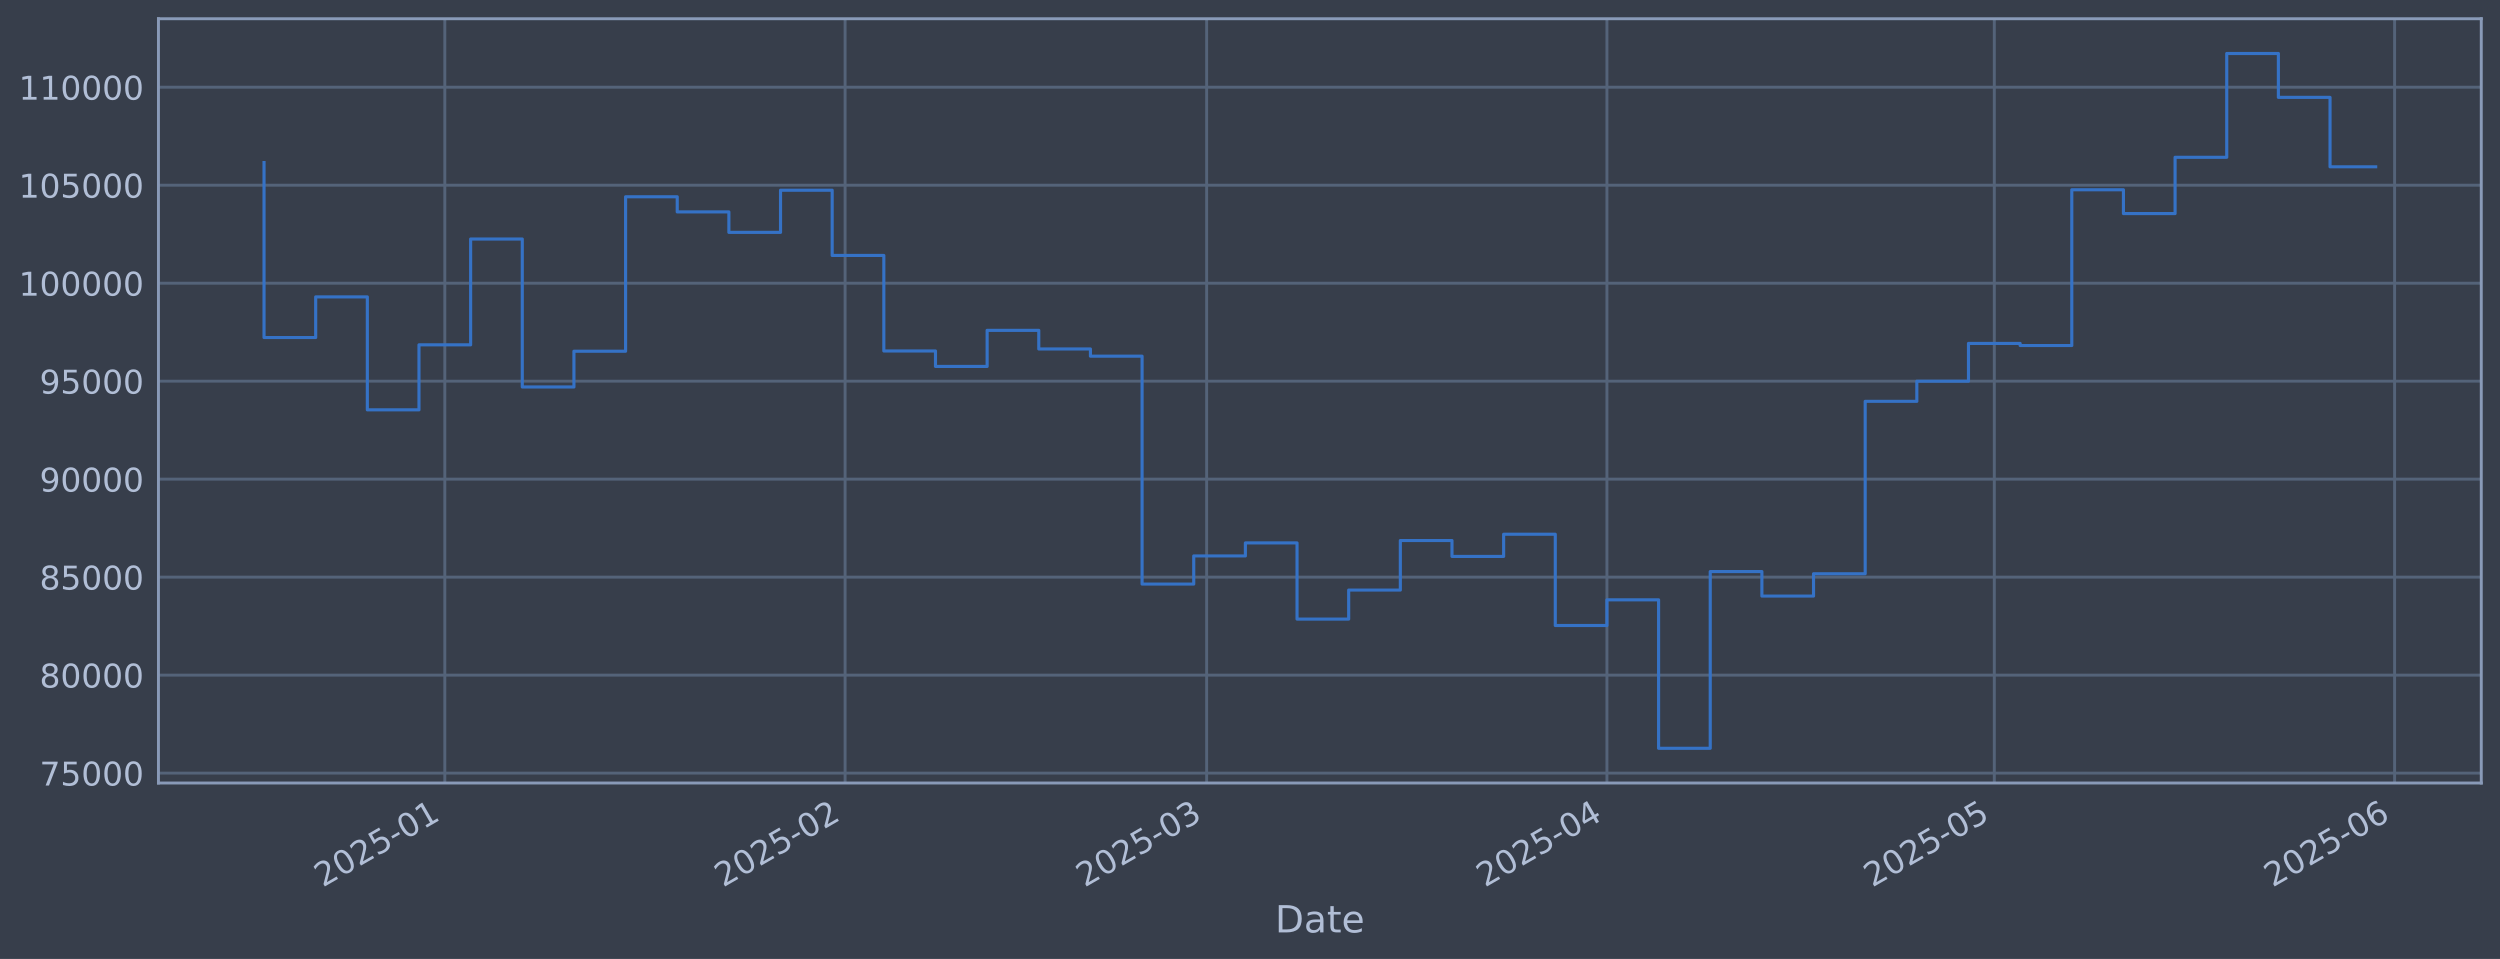
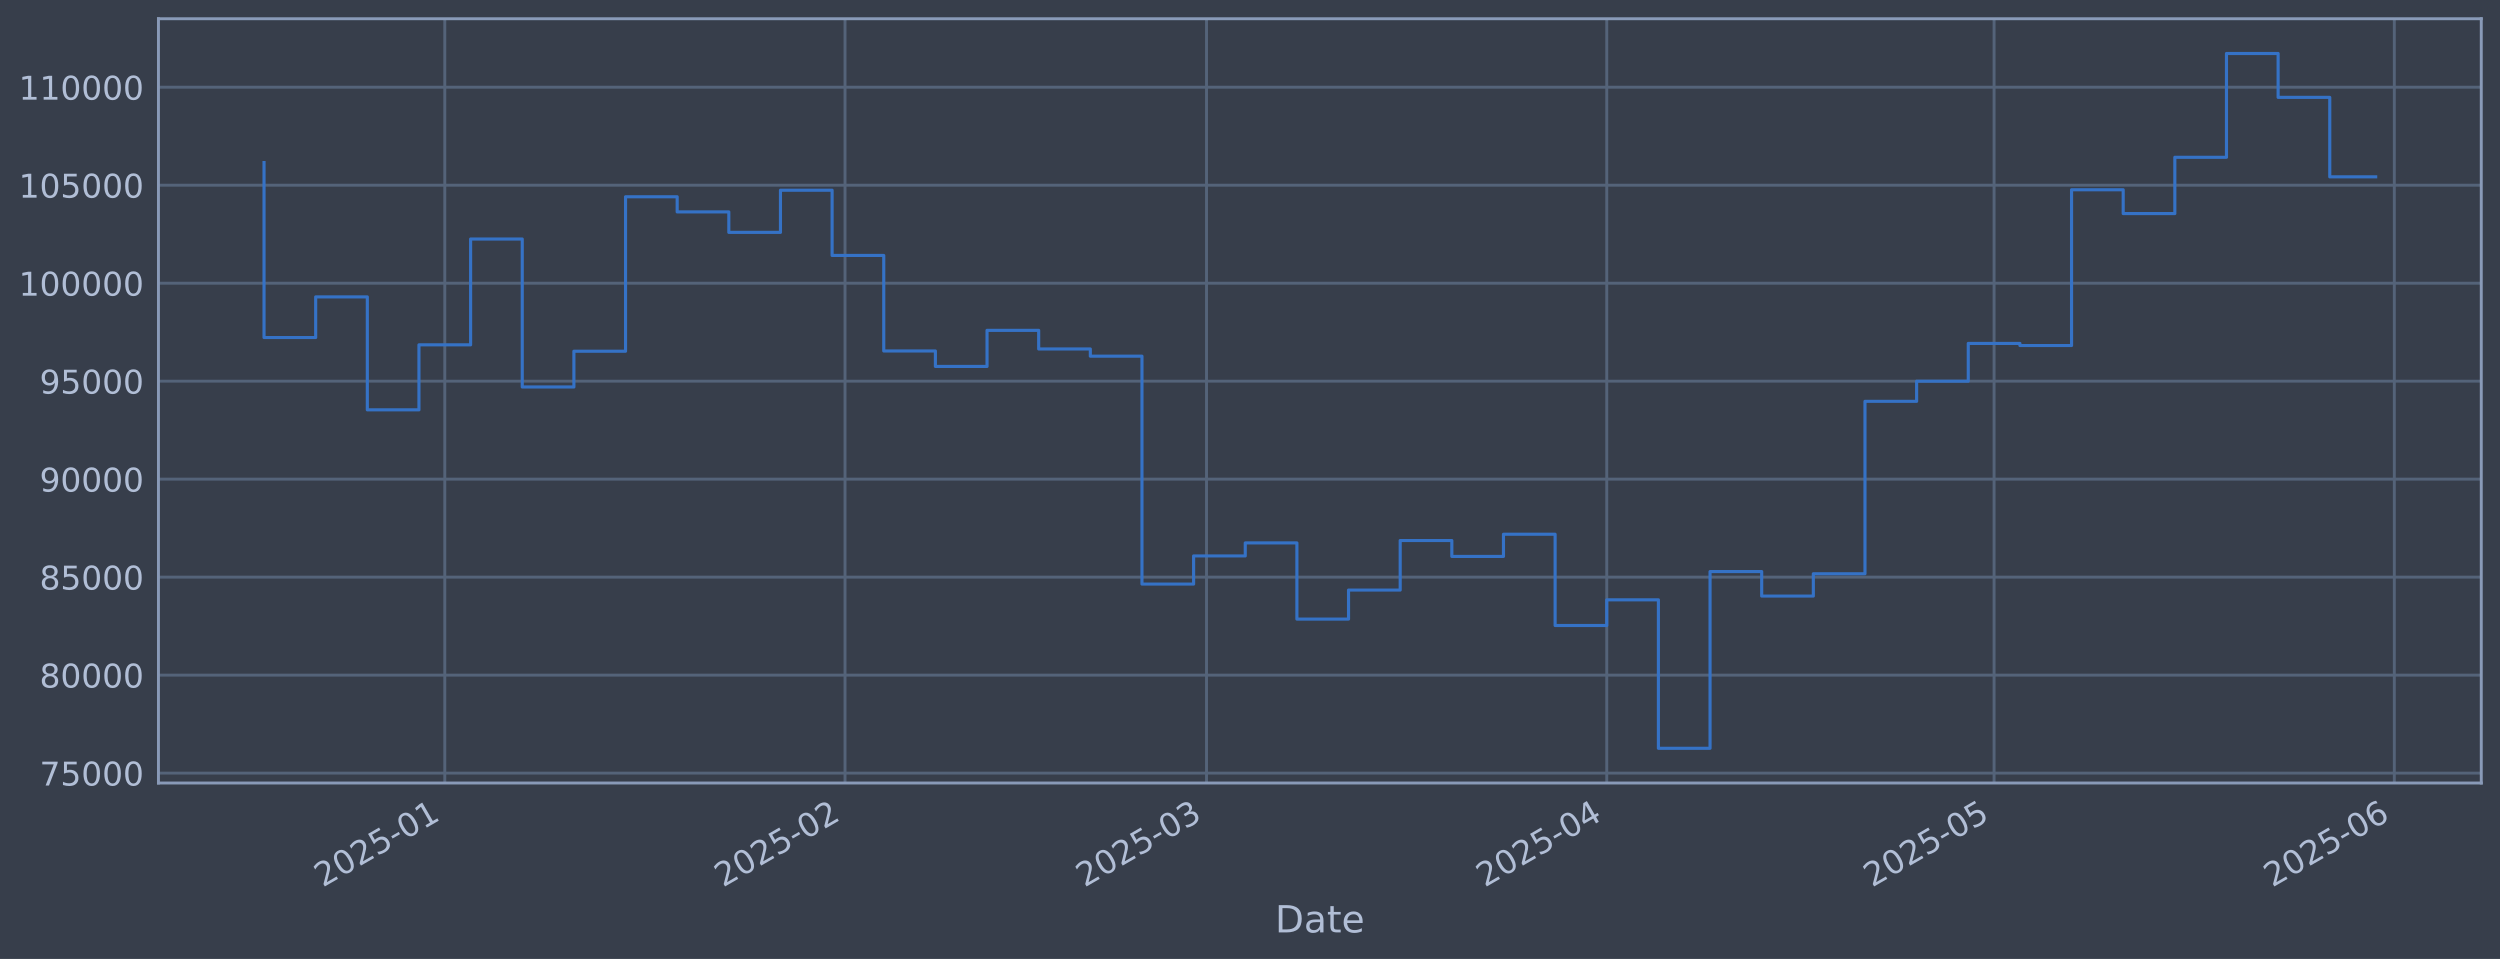
<svg xmlns="http://www.w3.org/2000/svg" xmlns:xlink="http://www.w3.org/1999/xlink" width="960.9pt" height="368.58pt" viewBox="0 0 960.9 368.58" version="1.1">
  <defs>
    <style type="text/css">*{stroke-linejoin: round; stroke-linecap: butt}</style>
  </defs>
  <g id="figure_1">
    <g id="patch_1">
      <path d="M 0 368.58  L 960.9 368.58  L 960.9 0  L 0 0  z " style="fill: #373e4b" />
    </g>
    <g id="axes_1">
      <g id="patch_2">
        <path d="M 60.901 300.96  L 953.701 300.96  L 953.701 7.2  L 60.901 7.2  z " style="fill: #373e4b" />
      </g>
      <g id="matplotlib.axis_1">
        <g id="xtick_1">
          <g id="line2d_1">
-             <path d="M 170.965 300.96  L 170.965 7.2  " clip-path="url(#pb34b7694b0)" style="fill: none; stroke: #546379; stroke-width: 1.12; stroke-linecap: square" />
+             <path d="M 170.956 300.96  L 170.956 7.2  " clip-path="url(#p5b50fe0b62)" style="fill: none; stroke: #546379; stroke-width: 1.12; stroke-linecap: square" />
          </g>
          <g id="line2d_2" />
          <g id="text_1">
-             <g style="fill: #b1bed6" transform="translate(124.0619 341.1745) rotate(-30) scale(0.126 -0.126)">
+             <g style="fill: #b1bed6" transform="translate(124.0528 341.1745) rotate(-30) scale(0.126 -0.126)">
              <defs>
                <path id="DejaVuSans-32" d="M 1228 531  L 3431 531  L 3431 0  L 469 0  L 469 531  Q 828 903 1448 1529  Q 2069 2156 2228 2338  Q 2531 2678 2651 2914  Q 2772 3150 2772 3378  Q 2772 3750 2511 3984  Q 2250 4219 1831 4219  Q 1534 4219 1204 4116  Q 875 4013 500 3803  L 500 4441  Q 881 4594 1212 4672  Q 1544 4750 1819 4750  Q 2544 4750 2975 4387  Q 3406 4025 3406 3419  Q 3406 3131 3298 2873  Q 3191 2616 2906 2266  Q 2828 2175 2409 1742  Q 1991 1309 1228 531  z " transform="scale(0.015625)" />
                <path id="DejaVuSans-30" d="M 2034 4250  Q 1547 4250 1301 3770  Q 1056 3291 1056 2328  Q 1056 1369 1301 889  Q 1547 409 2034 409  Q 2525 409 2770 889  Q 3016 1369 3016 2328  Q 3016 3291 2770 3770  Q 2525 4250 2034 4250  z M 2034 4750  Q 2819 4750 3233 4129  Q 3647 3509 3647 2328  Q 3647 1150 3233 529  Q 2819 -91 2034 -91  Q 1250 -91 836 529  Q 422 1150 422 2328  Q 422 3509 836 4129  Q 1250 4750 2034 4750  z " transform="scale(0.015625)" />
                <path id="DejaVuSans-35" d="M 691 4666  L 3169 4666  L 3169 4134  L 1269 4134  L 1269 2991  Q 1406 3038 1543 3061  Q 1681 3084 1819 3084  Q 2600 3084 3056 2656  Q 3513 2228 3513 1497  Q 3513 744 3044 326  Q 2575 -91 1722 -91  Q 1428 -91 1123 -41  Q 819 9 494 109  L 494 744  Q 775 591 1075 516  Q 1375 441 1709 441  Q 2250 441 2565 725  Q 2881 1009 2881 1497  Q 2881 1984 2565 2268  Q 2250 2553 1709 2553  Q 1456 2553 1204 2497  Q 953 2441 691 2322  L 691 4666  z " transform="scale(0.015625)" />
                <path id="DejaVuSans-2d" d="M 313 2009  L 1997 2009  L 1997 1497  L 313 1497  L 313 2009  z " transform="scale(0.015625)" />
                <path id="DejaVuSans-31" d="M 794 531  L 1825 531  L 1825 4091  L 703 3866  L 703 4441  L 1819 4666  L 2450 4666  L 2450 531  L 3481 531  L 3481 0  L 794 0  L 794 531  z " transform="scale(0.015625)" />
              </defs>
              <use xlink:href="#DejaVuSans-32" />
              <use xlink:href="#DejaVuSans-30" transform="translate(63.62305 0)" />
              <use xlink:href="#DejaVuSans-32" transform="translate(127.2461 0)" />
              <use xlink:href="#DejaVuSans-35" transform="translate(190.8691 0)" />
              <use xlink:href="#DejaVuSans-2d" transform="translate(254.4922 0)" />
              <use xlink:href="#DejaVuSans-30" transform="translate(290.5762 0)" />
              <use xlink:href="#DejaVuSans-31" transform="translate(354.1992 0)" />
            </g>
          </g>
        </g>
        <g id="xtick_2">
          <g id="line2d_3">
-             <path d="M 324.82 300.96  L 324.82 7.2  " clip-path="url(#pb34b7694b0)" style="fill: none; stroke: #546379; stroke-width: 1.12; stroke-linecap: square" />
+             <path d="M 324.791 300.96  L 324.791 7.2  " clip-path="url(#p5b50fe0b62)" style="fill: none; stroke: #546379; stroke-width: 1.12; stroke-linecap: square" />
          </g>
          <g id="line2d_4" />
          <g id="text_2">
-             <g style="fill: #b1bed6" transform="translate(277.9167 341.1745) rotate(-30) scale(0.126 -0.126)">
+             <g style="fill: #b1bed6" transform="translate(277.8876 341.1745) rotate(-30) scale(0.126 -0.126)">
              <use xlink:href="#DejaVuSans-32" />
              <use xlink:href="#DejaVuSans-30" transform="translate(63.62305 0)" />
              <use xlink:href="#DejaVuSans-32" transform="translate(127.2461 0)" />
              <use xlink:href="#DejaVuSans-35" transform="translate(190.8691 0)" />
              <use xlink:href="#DejaVuSans-2d" transform="translate(254.4922 0)" />
              <use xlink:href="#DejaVuSans-30" transform="translate(290.5762 0)" />
              <use xlink:href="#DejaVuSans-32" transform="translate(354.1992 0)" />
            </g>
          </g>
        </g>
        <g id="xtick_3">
          <g id="line2d_5">
-             <path d="M 463.786 300.96  L 463.786 7.2  " clip-path="url(#pb34b7694b0)" style="fill: none; stroke: #546379; stroke-width: 1.12; stroke-linecap: square" />
+             <path d="M 463.738 300.96  L 463.738 7.2  " clip-path="url(#p5b50fe0b62)" style="fill: none; stroke: #546379; stroke-width: 1.12; stroke-linecap: square" />
          </g>
          <g id="line2d_6" />
          <g id="text_3">
-             <g style="fill: #b1bed6" transform="translate(416.8823 341.1745) rotate(-30) scale(0.126 -0.126)">
+             <g style="fill: #b1bed6" transform="translate(416.8351 341.1745) rotate(-30) scale(0.126 -0.126)">
              <defs>
                <path id="DejaVuSans-33" d="M 2597 2516  Q 3050 2419 3304 2112  Q 3559 1806 3559 1356  Q 3559 666 3084 287  Q 2609 -91 1734 -91  Q 1441 -91 1130 -33  Q 819 25 488 141  L 488 750  Q 750 597 1062 519  Q 1375 441 1716 441  Q 2309 441 2620 675  Q 2931 909 2931 1356  Q 2931 1769 2642 2001  Q 2353 2234 1838 2234  L 1294 2234  L 1294 2753  L 1863 2753  Q 2328 2753 2575 2939  Q 2822 3125 2822 3475  Q 2822 3834 2567 4026  Q 2313 4219 1838 4219  Q 1578 4219 1281 4162  Q 984 4106 628 3988  L 628 4550  Q 988 4650 1302 4700  Q 1616 4750 1894 4750  Q 2613 4750 3031 4423  Q 3450 4097 3450 3541  Q 3450 3153 3228 2886  Q 3006 2619 2597 2516  z " transform="scale(0.015625)" />
              </defs>
              <use xlink:href="#DejaVuSans-32" />
              <use xlink:href="#DejaVuSans-30" transform="translate(63.62305 0)" />
              <use xlink:href="#DejaVuSans-32" transform="translate(127.2461 0)" />
              <use xlink:href="#DejaVuSans-35" transform="translate(190.8691 0)" />
              <use xlink:href="#DejaVuSans-2d" transform="translate(254.4922 0)" />
              <use xlink:href="#DejaVuSans-30" transform="translate(290.5762 0)" />
              <use xlink:href="#DejaVuSans-33" transform="translate(354.1992 0)" />
            </g>
          </g>
        </g>
        <g id="xtick_4">
          <g id="line2d_7">
-             <path d="M 617.64 300.96  L 617.64 7.2  " clip-path="url(#pb34b7694b0)" style="fill: none; stroke: #546379; stroke-width: 1.12; stroke-linecap: square" />
+             <path d="M 617.573 300.96  L 617.573 7.2  " clip-path="url(#p5b50fe0b62)" style="fill: none; stroke: #546379; stroke-width: 1.12; stroke-linecap: square" />
          </g>
          <g id="line2d_8" />
          <g id="text_4">
-             <g style="fill: #b1bed6" transform="translate(570.7371 341.1745) rotate(-30) scale(0.126 -0.126)">
+             <g style="fill: #b1bed6" transform="translate(570.6698 341.1745) rotate(-30) scale(0.126 -0.126)">
              <defs>
                <path id="DejaVuSans-34" d="M 2419 4116  L 825 1625  L 2419 1625  L 2419 4116  z M 2253 4666  L 3047 4666  L 3047 1625  L 3713 1625  L 3713 1100  L 3047 1100  L 3047 0  L 2419 0  L 2419 1100  L 313 1100  L 313 1709  L 2253 4666  z " transform="scale(0.015625)" />
              </defs>
              <use xlink:href="#DejaVuSans-32" />
              <use xlink:href="#DejaVuSans-30" transform="translate(63.62305 0)" />
              <use xlink:href="#DejaVuSans-32" transform="translate(127.2461 0)" />
              <use xlink:href="#DejaVuSans-35" transform="translate(190.8691 0)" />
              <use xlink:href="#DejaVuSans-2d" transform="translate(254.4922 0)" />
              <use xlink:href="#DejaVuSans-30" transform="translate(290.5762 0)" />
              <use xlink:href="#DejaVuSans-34" transform="translate(354.1992 0)" />
            </g>
          </g>
        </g>
        <g id="xtick_5">
          <g id="line2d_9">
-             <path d="M 766.532 300.96  L 766.532 7.2  " clip-path="url(#pb34b7694b0)" style="fill: none; stroke: #546379; stroke-width: 1.12; stroke-linecap: square" />
+             <path d="M 766.445 300.96  L 766.445 7.2  " clip-path="url(#p5b50fe0b62)" style="fill: none; stroke: #546379; stroke-width: 1.12; stroke-linecap: square" />
          </g>
          <g id="line2d_10" />
          <g id="text_5">
-             <g style="fill: #b1bed6" transform="translate(719.6289 341.1745) rotate(-30) scale(0.126 -0.126)">
+             <g style="fill: #b1bed6" transform="translate(719.5422 341.1745) rotate(-30) scale(0.126 -0.126)">
              <use xlink:href="#DejaVuSans-32" />
              <use xlink:href="#DejaVuSans-30" transform="translate(63.62305 0)" />
              <use xlink:href="#DejaVuSans-32" transform="translate(127.2461 0)" />
              <use xlink:href="#DejaVuSans-35" transform="translate(190.8691 0)" />
              <use xlink:href="#DejaVuSans-2d" transform="translate(254.4922 0)" />
              <use xlink:href="#DejaVuSans-30" transform="translate(290.5762 0)" />
              <use xlink:href="#DejaVuSans-35" transform="translate(354.1992 0)" />
            </g>
          </g>
        </g>
        <g id="xtick_6">
          <g id="line2d_11">
-             <path d="M 920.387 300.96  L 920.387 7.2  " clip-path="url(#pb34b7694b0)" style="fill: none; stroke: #546379; stroke-width: 1.12; stroke-linecap: square" />
+             <path d="M 920.28 300.96  L 920.28 7.2  " clip-path="url(#p5b50fe0b62)" style="fill: none; stroke: #546379; stroke-width: 1.12; stroke-linecap: square" />
          </g>
          <g id="line2d_12" />
          <g id="text_6">
-             <g style="fill: #b1bed6" transform="translate(873.4837 341.1745) rotate(-30) scale(0.126 -0.126)">
+             <g style="fill: #b1bed6" transform="translate(873.3769 341.1745) rotate(-30) scale(0.126 -0.126)">
              <defs>
                <path id="DejaVuSans-36" d="M 2113 2584  Q 1688 2584 1439 2293  Q 1191 2003 1191 1497  Q 1191 994 1439 701  Q 1688 409 2113 409  Q 2538 409 2786 701  Q 3034 994 3034 1497  Q 3034 2003 2786 2293  Q 2538 2584 2113 2584  z M 3366 4563  L 3366 3988  Q 3128 4100 2886 4159  Q 2644 4219 2406 4219  Q 1781 4219 1451 3797  Q 1122 3375 1075 2522  Q 1259 2794 1537 2939  Q 1816 3084 2150 3084  Q 2853 3084 3261 2657  Q 3669 2231 3669 1497  Q 3669 778 3244 343  Q 2819 -91 2113 -91  Q 1303 -91 875 529  Q 447 1150 447 2328  Q 447 3434 972 4092  Q 1497 4750 2381 4750  Q 2619 4750 2861 4703  Q 3103 4656 3366 4563  z " transform="scale(0.015625)" />
              </defs>
              <use xlink:href="#DejaVuSans-32" />
              <use xlink:href="#DejaVuSans-30" transform="translate(63.62305 0)" />
              <use xlink:href="#DejaVuSans-32" transform="translate(127.2461 0)" />
              <use xlink:href="#DejaVuSans-35" transform="translate(190.8691 0)" />
              <use xlink:href="#DejaVuSans-2d" transform="translate(254.4922 0)" />
              <use xlink:href="#DejaVuSans-30" transform="translate(290.5762 0)" />
              <use xlink:href="#DejaVuSans-36" transform="translate(354.1992 0)" />
            </g>
          </g>
        </g>
        <g id="text_7">
          <g style="fill: #b1bed6" transform="translate(490.0914 358.3856) scale(0.144 -0.144)">
            <defs>
              <path id="DejaVuSans-44" d="M 1259 4147  L 1259 519  L 2022 519  Q 2988 519 3436 956  Q 3884 1394 3884 2338  Q 3884 3275 3436 3711  Q 2988 4147 2022 4147  L 1259 4147  z M 628 4666  L 1925 4666  Q 3281 4666 3915 4102  Q 4550 3538 4550 2338  Q 4550 1131 3912 565  Q 3275 0 1925 0  L 628 0  L 628 4666  z " transform="scale(0.015625)" />
              <path id="DejaVuSans-61" d="M 2194 1759  Q 1497 1759 1228 1600  Q 959 1441 959 1056  Q 959 750 1161 570  Q 1363 391 1709 391  Q 2188 391 2477 730  Q 2766 1069 2766 1631  L 2766 1759  L 2194 1759  z M 3341 1997  L 3341 0  L 2766 0  L 2766 531  Q 2569 213 2275 61  Q 1981 -91 1556 -91  Q 1019 -91 701 211  Q 384 513 384 1019  Q 384 1609 779 1909  Q 1175 2209 1959 2209  L 2766 2209  L 2766 2266  Q 2766 2663 2505 2880  Q 2244 3097 1772 3097  Q 1472 3097 1187 3025  Q 903 2953 641 2809  L 641 3341  Q 956 3463 1253 3523  Q 1550 3584 1831 3584  Q 2591 3584 2966 3190  Q 3341 2797 3341 1997  z " transform="scale(0.015625)" />
              <path id="DejaVuSans-74" d="M 1172 4494  L 1172 3500  L 2356 3500  L 2356 3053  L 1172 3053  L 1172 1153  Q 1172 725 1289 603  Q 1406 481 1766 481  L 2356 481  L 2356 0  L 1766 0  Q 1100 0 847 248  Q 594 497 594 1153  L 594 3053  L 172 3053  L 172 3500  L 594 3500  L 594 4494  L 1172 4494  z " transform="scale(0.015625)" />
              <path id="DejaVuSans-65" d="M 3597 1894  L 3597 1613  L 953 1613  Q 991 1019 1311 708  Q 1631 397 2203 397  Q 2534 397 2845 478  Q 3156 559 3463 722  L 3463 178  Q 3153 47 2828 -22  Q 2503 -91 2169 -91  Q 1331 -91 842 396  Q 353 884 353 1716  Q 353 2575 817 3079  Q 1281 3584 2069 3584  Q 2775 3584 3186 3129  Q 3597 2675 3597 1894  z M 3022 2063  Q 3016 2534 2758 2815  Q 2500 3097 2075 3097  Q 1594 3097 1305 2825  Q 1016 2553 972 2059  L 3022 2063  z " transform="scale(0.015625)" />
            </defs>
            <use xlink:href="#DejaVuSans-44" />
            <use xlink:href="#DejaVuSans-61" transform="translate(77.00195 0)" />
            <use xlink:href="#DejaVuSans-74" transform="translate(138.2812 0)" />
            <use xlink:href="#DejaVuSans-65" transform="translate(177.4902 0)" />
          </g>
        </g>
      </g>
      <g id="matplotlib.axis_2">
        <g id="ytick_1">
          <g id="line2d_13">
-             <path d="M 60.901 297.147  L 953.701 297.147  " clip-path="url(#pb34b7694b0)" style="fill: none; stroke: #546379; stroke-width: 1.12; stroke-linecap: square" />
+             <path d="M 60.901 297.147  L 953.701 297.147  " clip-path="url(#p5b50fe0b62)" style="fill: none; stroke: #546379; stroke-width: 1.12; stroke-linecap: square" />
          </g>
          <g id="line2d_14" />
          <g id="text_8">
            <g style="fill: #b1bed6" transform="translate(15.21675 301.9342) scale(0.126 -0.126)">
              <defs>
                <path id="DejaVuSans-37" d="M 525 4666  L 3525 4666  L 3525 4397  L 1831 0  L 1172 0  L 2766 4134  L 525 4134  L 525 4666  z " transform="scale(0.015625)" />
              </defs>
              <use xlink:href="#DejaVuSans-37" />
              <use xlink:href="#DejaVuSans-35" transform="translate(63.62305 0)" />
              <use xlink:href="#DejaVuSans-30" transform="translate(127.2461 0)" />
              <use xlink:href="#DejaVuSans-30" transform="translate(190.8691 0)" />
              <use xlink:href="#DejaVuSans-30" transform="translate(254.4922 0)" />
            </g>
          </g>
        </g>
        <g id="ytick_2">
          <g id="line2d_15">
-             <path d="M 60.901 259.487  L 953.701 259.487  " clip-path="url(#pb34b7694b0)" style="fill: none; stroke: #546379; stroke-width: 1.12; stroke-linecap: square" />
+             <path d="M 60.901 259.487  L 953.701 259.487  " clip-path="url(#p5b50fe0b62)" style="fill: none; stroke: #546379; stroke-width: 1.12; stroke-linecap: square" />
          </g>
          <g id="line2d_16" />
          <g id="text_9">
            <g style="fill: #b1bed6" transform="translate(15.21675 264.2738) scale(0.126 -0.126)">
              <defs>
                <path id="DejaVuSans-38" d="M 2034 2216  Q 1584 2216 1326 1975  Q 1069 1734 1069 1313  Q 1069 891 1326 650  Q 1584 409 2034 409  Q 2484 409 2743 651  Q 3003 894 3003 1313  Q 3003 1734 2745 1975  Q 2488 2216 2034 2216  z M 1403 2484  Q 997 2584 770 2862  Q 544 3141 544 3541  Q 544 4100 942 4425  Q 1341 4750 2034 4750  Q 2731 4750 3128 4425  Q 3525 4100 3525 3541  Q 3525 3141 3298 2862  Q 3072 2584 2669 2484  Q 3125 2378 3379 2068  Q 3634 1759 3634 1313  Q 3634 634 3220 271  Q 2806 -91 2034 -91  Q 1263 -91 848 271  Q 434 634 434 1313  Q 434 1759 690 2068  Q 947 2378 1403 2484  z M 1172 3481  Q 1172 3119 1398 2916  Q 1625 2713 2034 2713  Q 2441 2713 2670 2916  Q 2900 3119 2900 3481  Q 2900 3844 2670 4047  Q 2441 4250 2034 4250  Q 1625 4250 1398 4047  Q 1172 3844 1172 3481  z " transform="scale(0.015625)" />
              </defs>
              <use xlink:href="#DejaVuSans-38" />
              <use xlink:href="#DejaVuSans-30" transform="translate(63.62305 0)" />
              <use xlink:href="#DejaVuSans-30" transform="translate(127.2461 0)" />
              <use xlink:href="#DejaVuSans-30" transform="translate(190.8691 0)" />
              <use xlink:href="#DejaVuSans-30" transform="translate(254.4922 0)" />
            </g>
          </g>
        </g>
        <g id="ytick_3">
          <g id="line2d_17">
-             <path d="M 60.901 221.826  L 953.701 221.826  " clip-path="url(#pb34b7694b0)" style="fill: none; stroke: #546379; stroke-width: 1.12; stroke-linecap: square" />
+             <path d="M 60.901 221.826  L 953.701 221.826  " clip-path="url(#p5b50fe0b62)" style="fill: none; stroke: #546379; stroke-width: 1.12; stroke-linecap: square" />
          </g>
          <g id="line2d_18" />
          <g id="text_10">
            <g style="fill: #b1bed6" transform="translate(15.21675 226.6134) scale(0.126 -0.126)">
              <use xlink:href="#DejaVuSans-38" />
              <use xlink:href="#DejaVuSans-35" transform="translate(63.62305 0)" />
              <use xlink:href="#DejaVuSans-30" transform="translate(127.2461 0)" />
              <use xlink:href="#DejaVuSans-30" transform="translate(190.8691 0)" />
              <use xlink:href="#DejaVuSans-30" transform="translate(254.4922 0)" />
            </g>
          </g>
        </g>
        <g id="ytick_4">
          <g id="line2d_19">
-             <path d="M 60.901 184.166  L 953.701 184.166  " clip-path="url(#pb34b7694b0)" style="fill: none; stroke: #546379; stroke-width: 1.12; stroke-linecap: square" />
+             <path d="M 60.901 184.166  L 953.701 184.166  " clip-path="url(#p5b50fe0b62)" style="fill: none; stroke: #546379; stroke-width: 1.12; stroke-linecap: square" />
          </g>
          <g id="line2d_20" />
          <g id="text_11">
            <g style="fill: #b1bed6" transform="translate(15.21675 188.953) scale(0.126 -0.126)">
              <defs>
                <path id="DejaVuSans-39" d="M 703 97  L 703 672  Q 941 559 1184 500  Q 1428 441 1663 441  Q 2288 441 2617 861  Q 2947 1281 2994 2138  Q 2813 1869 2534 1725  Q 2256 1581 1919 1581  Q 1219 1581 811 2004  Q 403 2428 403 3163  Q 403 3881 828 4315  Q 1253 4750 1959 4750  Q 2769 4750 3195 4129  Q 3622 3509 3622 2328  Q 3622 1225 3098 567  Q 2575 -91 1691 -91  Q 1453 -91 1209 -44  Q 966 3 703 97  z M 1959 2075  Q 2384 2075 2632 2365  Q 2881 2656 2881 3163  Q 2881 3666 2632 3958  Q 2384 4250 1959 4250  Q 1534 4250 1286 3958  Q 1038 3666 1038 3163  Q 1038 2656 1286 2365  Q 1534 2075 1959 2075  z " transform="scale(0.015625)" />
              </defs>
              <use xlink:href="#DejaVuSans-39" />
              <use xlink:href="#DejaVuSans-30" transform="translate(63.62305 0)" />
              <use xlink:href="#DejaVuSans-30" transform="translate(127.2461 0)" />
              <use xlink:href="#DejaVuSans-30" transform="translate(190.8691 0)" />
              <use xlink:href="#DejaVuSans-30" transform="translate(254.4922 0)" />
            </g>
          </g>
        </g>
        <g id="ytick_5">
          <g id="line2d_21">
-             <path d="M 60.901 146.506  L 953.701 146.506  " clip-path="url(#pb34b7694b0)" style="fill: none; stroke: #546379; stroke-width: 1.12; stroke-linecap: square" />
+             <path d="M 60.901 146.506  L 953.701 146.506  " clip-path="url(#p5b50fe0b62)" style="fill: none; stroke: #546379; stroke-width: 1.12; stroke-linecap: square" />
          </g>
          <g id="line2d_22" />
          <g id="text_12">
            <g style="fill: #b1bed6" transform="translate(15.21675 151.2926) scale(0.126 -0.126)">
              <use xlink:href="#DejaVuSans-39" />
              <use xlink:href="#DejaVuSans-35" transform="translate(63.62305 0)" />
              <use xlink:href="#DejaVuSans-30" transform="translate(127.2461 0)" />
              <use xlink:href="#DejaVuSans-30" transform="translate(190.8691 0)" />
              <use xlink:href="#DejaVuSans-30" transform="translate(254.4922 0)" />
            </g>
          </g>
        </g>
        <g id="ytick_6">
          <g id="line2d_23">
-             <path d="M 60.901 108.845  L 953.701 108.845  " clip-path="url(#pb34b7694b0)" style="fill: none; stroke: #546379; stroke-width: 1.12; stroke-linecap: square" />
+             <path d="M 60.901 108.845  L 953.701 108.845  " clip-path="url(#p5b50fe0b62)" style="fill: none; stroke: #546379; stroke-width: 1.12; stroke-linecap: square" />
          </g>
          <g id="line2d_24" />
          <g id="text_13">
            <g style="fill: #b1bed6" transform="translate(7.2 113.6322) scale(0.126 -0.126)">
              <use xlink:href="#DejaVuSans-31" />
              <use xlink:href="#DejaVuSans-30" transform="translate(63.62305 0)" />
              <use xlink:href="#DejaVuSans-30" transform="translate(127.2461 0)" />
              <use xlink:href="#DejaVuSans-30" transform="translate(190.8691 0)" />
              <use xlink:href="#DejaVuSans-30" transform="translate(254.4922 0)" />
              <use xlink:href="#DejaVuSans-30" transform="translate(318.1152 0)" />
            </g>
          </g>
        </g>
        <g id="ytick_7">
          <g id="line2d_25">
-             <path d="M 60.901 71.185  L 953.701 71.185  " clip-path="url(#pb34b7694b0)" style="fill: none; stroke: #546379; stroke-width: 1.12; stroke-linecap: square" />
+             <path d="M 60.901 71.185  L 953.701 71.185  " clip-path="url(#p5b50fe0b62)" style="fill: none; stroke: #546379; stroke-width: 1.12; stroke-linecap: square" />
          </g>
          <g id="line2d_26" />
          <g id="text_14">
            <g style="fill: #b1bed6" transform="translate(7.2 75.97181) scale(0.126 -0.126)">
              <use xlink:href="#DejaVuSans-31" />
              <use xlink:href="#DejaVuSans-30" transform="translate(63.62305 0)" />
              <use xlink:href="#DejaVuSans-35" transform="translate(127.2461 0)" />
              <use xlink:href="#DejaVuSans-30" transform="translate(190.8691 0)" />
              <use xlink:href="#DejaVuSans-30" transform="translate(254.4922 0)" />
              <use xlink:href="#DejaVuSans-30" transform="translate(318.1152 0)" />
            </g>
          </g>
        </g>
        <g id="ytick_8">
          <g id="line2d_27">
-             <path d="M 60.901 33.524  L 953.701 33.524  " clip-path="url(#pb34b7694b0)" style="fill: none; stroke: #546379; stroke-width: 1.12; stroke-linecap: square" />
+             <path d="M 60.901 33.524  L 953.701 33.524  " clip-path="url(#p5b50fe0b62)" style="fill: none; stroke: #546379; stroke-width: 1.12; stroke-linecap: square" />
          </g>
          <g id="line2d_28" />
          <g id="text_15">
            <g style="fill: #b1bed6" transform="translate(7.2 38.31141) scale(0.126 -0.126)">
              <use xlink:href="#DejaVuSans-31" />
              <use xlink:href="#DejaVuSans-31" transform="translate(63.62305 0)" />
              <use xlink:href="#DejaVuSans-30" transform="translate(127.2461 0)" />
              <use xlink:href="#DejaVuSans-30" transform="translate(190.8691 0)" />
              <use xlink:href="#DejaVuSans-30" transform="translate(254.4922 0)" />
              <use xlink:href="#DejaVuSans-30" transform="translate(318.1152 0)" />
            </g>
          </g>
        </g>
      </g>
      <g id="line2d_29">
-         <path d="M 101.482 62.478  L 101.482 129.735  L 121.335 129.735  L 121.335 114.117  L 141.187 114.117  L 141.187 157.529  L 161.039 157.529  L 161.039 132.544  L 180.891 132.544  L 180.891 91.873  L 200.743 91.873  L 200.743 148.745  L 220.596 148.745  L 220.596 135.003  L 240.448 135.003  L 240.448 75.637  L 260.3 75.637  L 260.3 81.451  L 280.152 81.451  L 280.152 89.317  L 300.005 89.317  L 300.005 73.113  L 319.857 73.113  L 319.857 98.189  L 339.709 98.189  L 339.709 134.901  L 359.561 134.901  L 359.561 140.841  L 379.414 140.841  L 379.414 126.97  L 399.266 126.97  L 399.266 134.132  L 419.118 134.132  L 419.118 136.904  L 438.97 136.904  L 438.97 224.494  L 458.823 224.494  L 458.823 213.678  L 478.675 213.678  L 478.675 208.679  L 498.527 208.679  L 498.527 237.95  L 518.379 237.95  L 518.379 226.8  L 538.231 226.8  L 538.231 207.76  L 558.084 207.76  L 558.084 213.864  L 577.936 213.864  L 577.936 205.348  L 597.788 205.348  L 597.788 240.422  L 617.64 240.422  L 617.64 230.548  L 637.493 230.548  L 637.493 287.607  L 657.345 287.607  L 657.345 219.693  L 677.197 219.693  L 677.197 229.105  L 697.049 229.105  L 697.049 220.526  L 716.902 220.526  L 716.902 154.258  L 736.754 154.258  L 736.754 146.519  L 756.606 146.519  L 756.606 131.991  L 776.458 131.991  L 776.458 132.809  L 796.311 132.809  L 796.311 72.945  L 816.163 72.945  L 816.163 82.09  L 836.015 82.09  L 836.015 60.453  L 855.867 60.453  L 855.867 20.553  L 875.719 20.553  L 875.719 37.431  L 895.572 37.431  L 895.572 64.112  L 913.119 64.112  " clip-path="url(#pb34b7694b0)" style="fill: none; stroke: #3572c6; stroke-width: 1.2; stroke-linecap: square" />
+         <path d="M 101.482 62.478  L 101.482 129.735  L 121.332 129.735  L 121.332 114.117  L 141.182 114.117  L 141.182 157.529  L 161.031 157.529  L 161.031 132.544  L 180.881 132.544  L 180.881 91.873  L 200.731 91.873  L 200.731 148.745  L 220.58 148.745  L 220.58 135.003  L 240.43 135.003  L 240.43 75.637  L 260.279 75.637  L 260.279 81.451  L 280.129 81.451  L 280.129 89.317  L 299.979 89.317  L 299.979 73.113  L 319.828 73.113  L 319.828 98.189  L 339.678 98.189  L 339.678 134.901  L 359.528 134.901  L 359.528 140.841  L 379.377 140.841  L 379.377 126.97  L 399.227 126.97  L 399.227 134.132  L 419.077 134.132  L 419.077 136.904  L 438.926 136.904  L 438.926 224.494  L 458.776 224.494  L 458.776 213.678  L 478.626 213.678  L 478.626 208.679  L 498.475 208.679  L 498.475 237.95  L 518.325 237.95  L 518.325 226.8  L 538.175 226.8  L 538.175 207.76  L 558.024 207.76  L 558.024 213.864  L 577.874 213.864  L 577.874 205.348  L 597.723 205.348  L 597.723 240.422  L 617.573 240.422  L 617.573 230.548  L 637.423 230.548  L 637.423 287.607  L 657.272 287.607  L 657.272 219.693  L 677.122 219.693  L 677.122 229.105  L 696.972 229.105  L 696.972 220.526  L 716.821 220.526  L 716.821 154.258  L 736.671 154.258  L 736.671 146.519  L 756.521 146.519  L 756.521 131.991  L 776.37 131.991  L 776.37 132.809  L 796.22 132.809  L 796.22 72.945  L 816.07 72.945  L 816.07 82.09  L 835.919 82.09  L 835.919 60.453  L 855.769 60.453  L 855.769 20.553  L 875.619 20.553  L 875.619 37.431  L 895.468 37.431  L 895.468 67.977  L 913.119 67.977  " clip-path="url(#p5b50fe0b62)" style="fill: none; stroke: #3572c6; stroke-width: 1.2; stroke-linecap: square" />
      </g>
      <g id="patch_3">
        <path d="M 60.901 300.96  L 60.901 7.2  " style="fill: none; stroke: #899ab8; stroke-width: 1.12; stroke-linejoin: miter; stroke-linecap: square" />
      </g>
      <g id="patch_4">
        <path d="M 953.701 300.96  L 953.701 7.2  " style="fill: none; stroke: #899ab8; stroke-width: 1.12; stroke-linejoin: miter; stroke-linecap: square" />
      </g>
      <g id="patch_5">
        <path d="M 60.901 300.96  L 953.701 300.96  " style="fill: none; stroke: #899ab8; stroke-width: 1.12; stroke-linejoin: miter; stroke-linecap: square" />
      </g>
      <g id="patch_6">
        <path d="M 60.901 7.2  L 953.701 7.2  " style="fill: none; stroke: #899ab8; stroke-width: 1.12; stroke-linejoin: miter; stroke-linecap: square" />
      </g>
    </g>
  </g>
  <defs>
-     <clipPath id="pb34b7694b0">
+     <clipPath id="p5b50fe0b62">
      <rect x="60.901" y="7.2" width="892.8" height="293.76" />
    </clipPath>
  </defs>
</svg>
